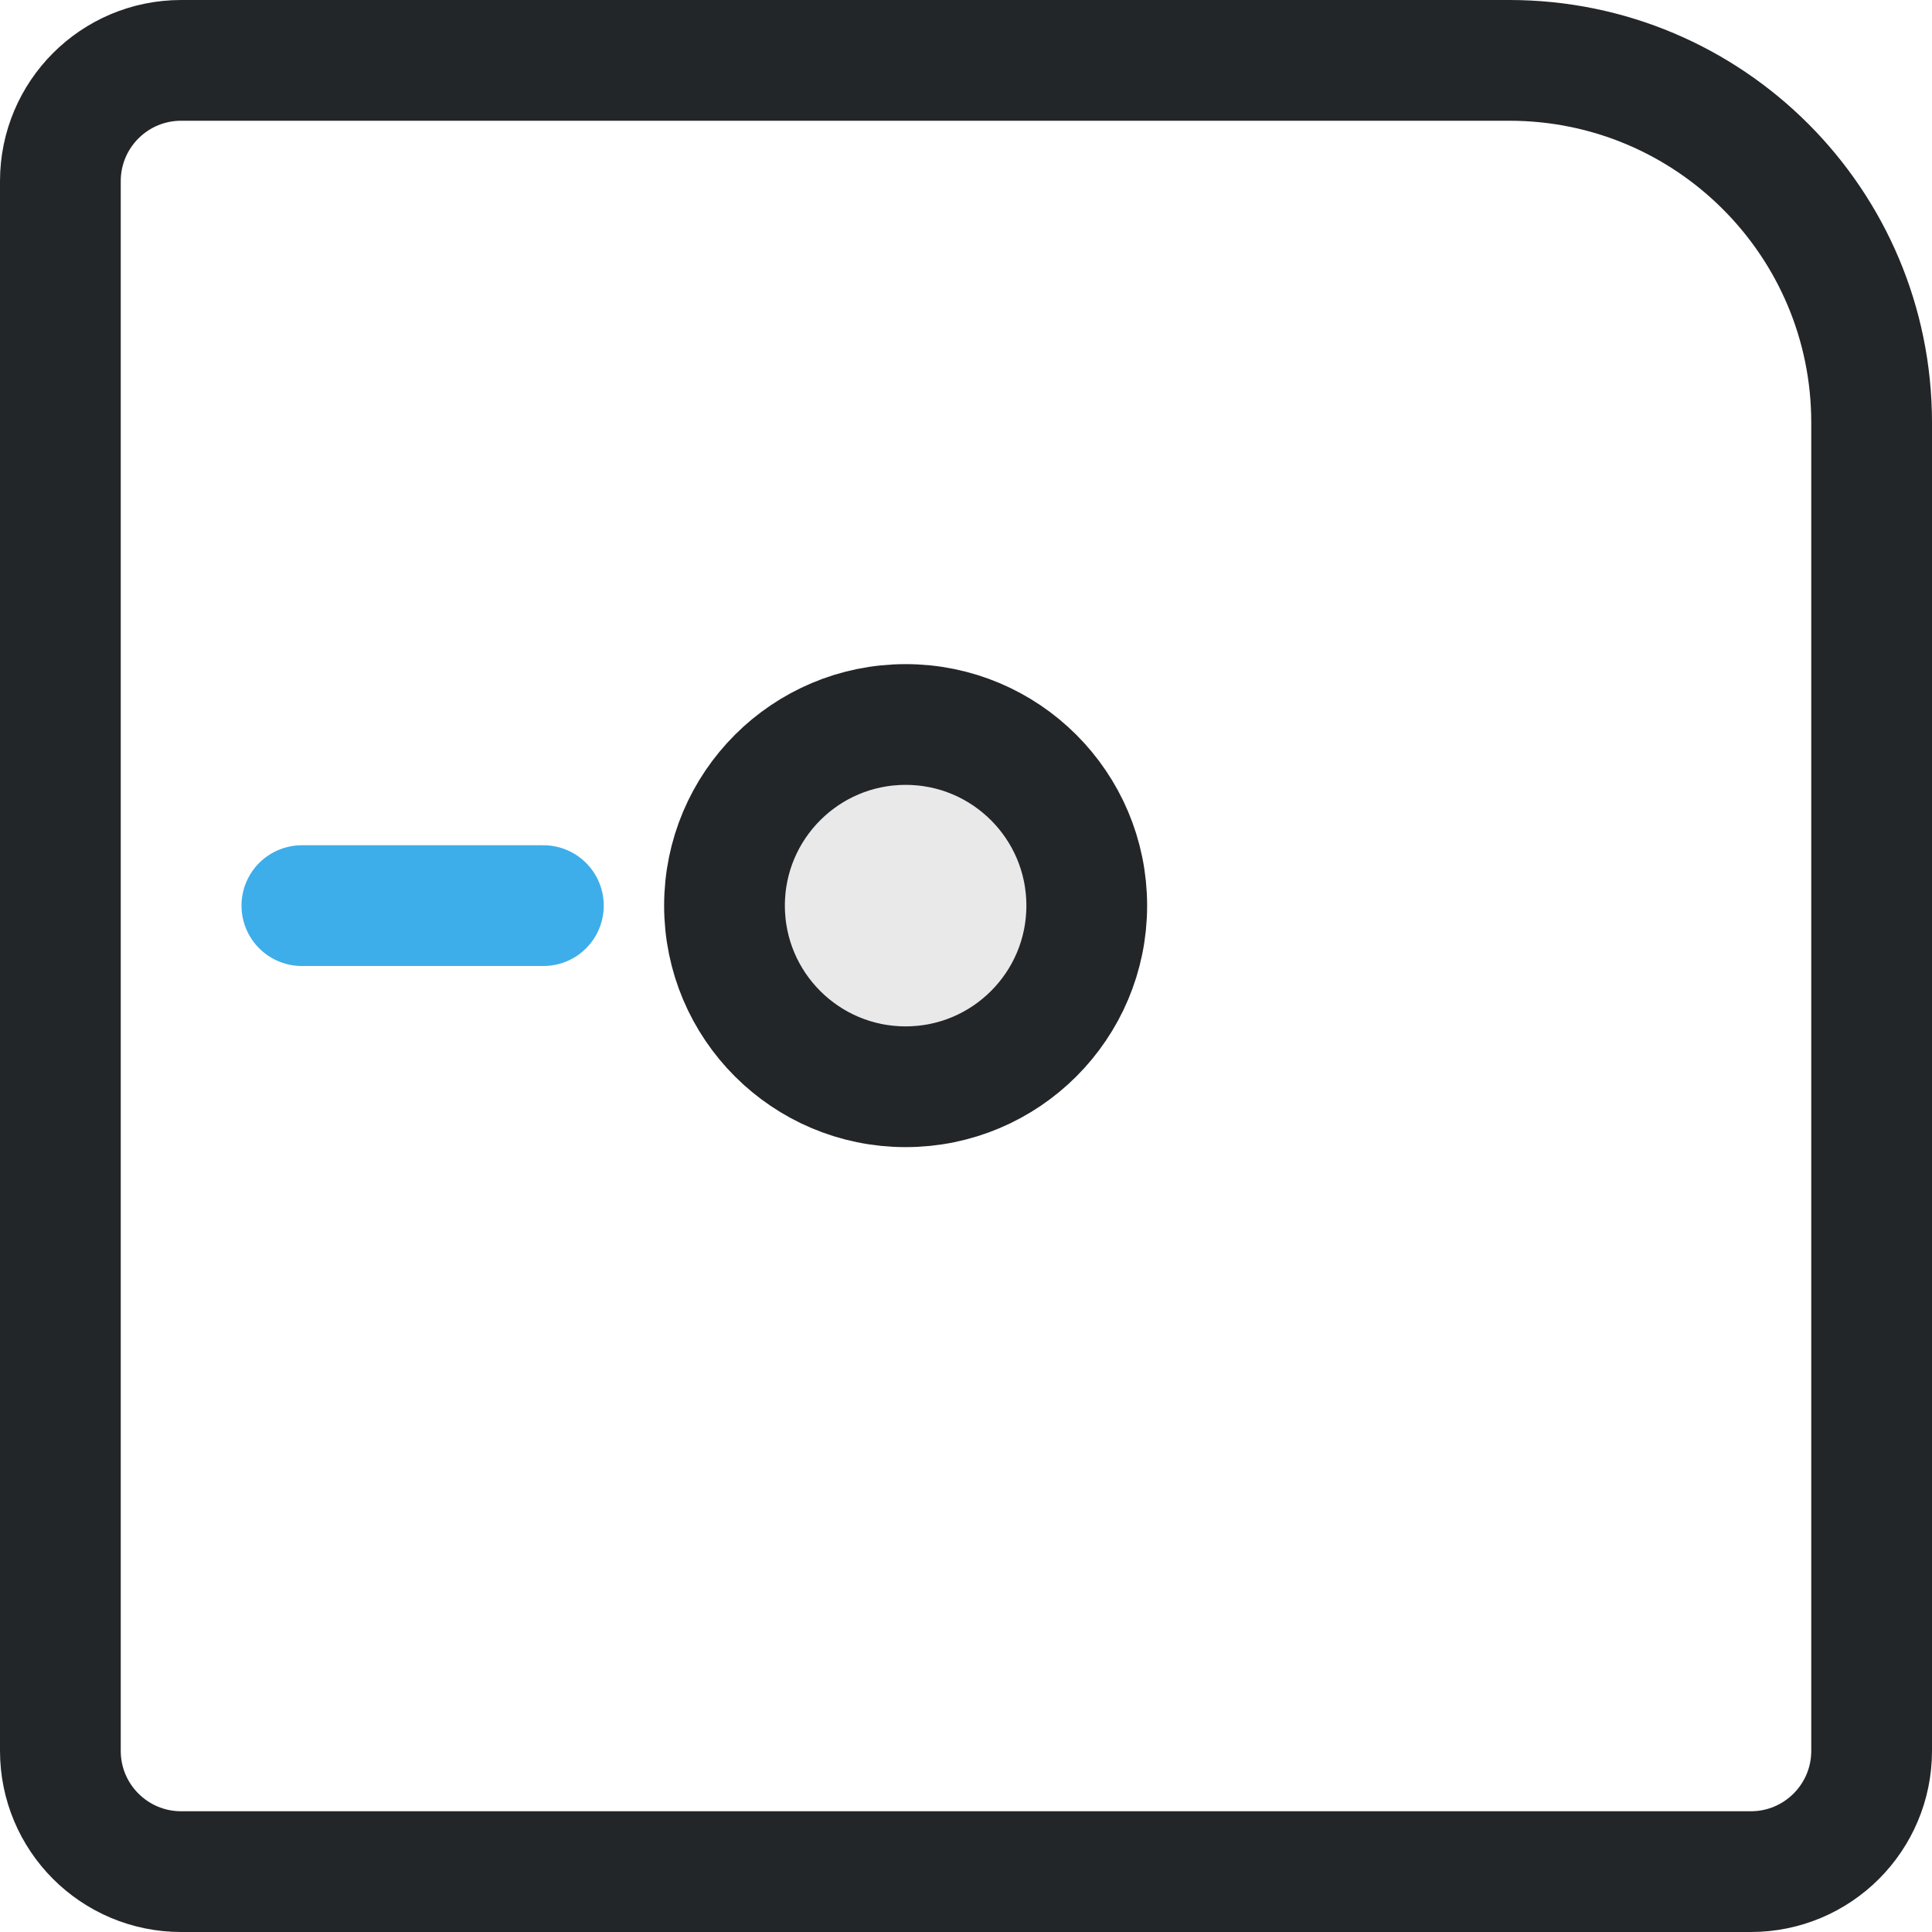
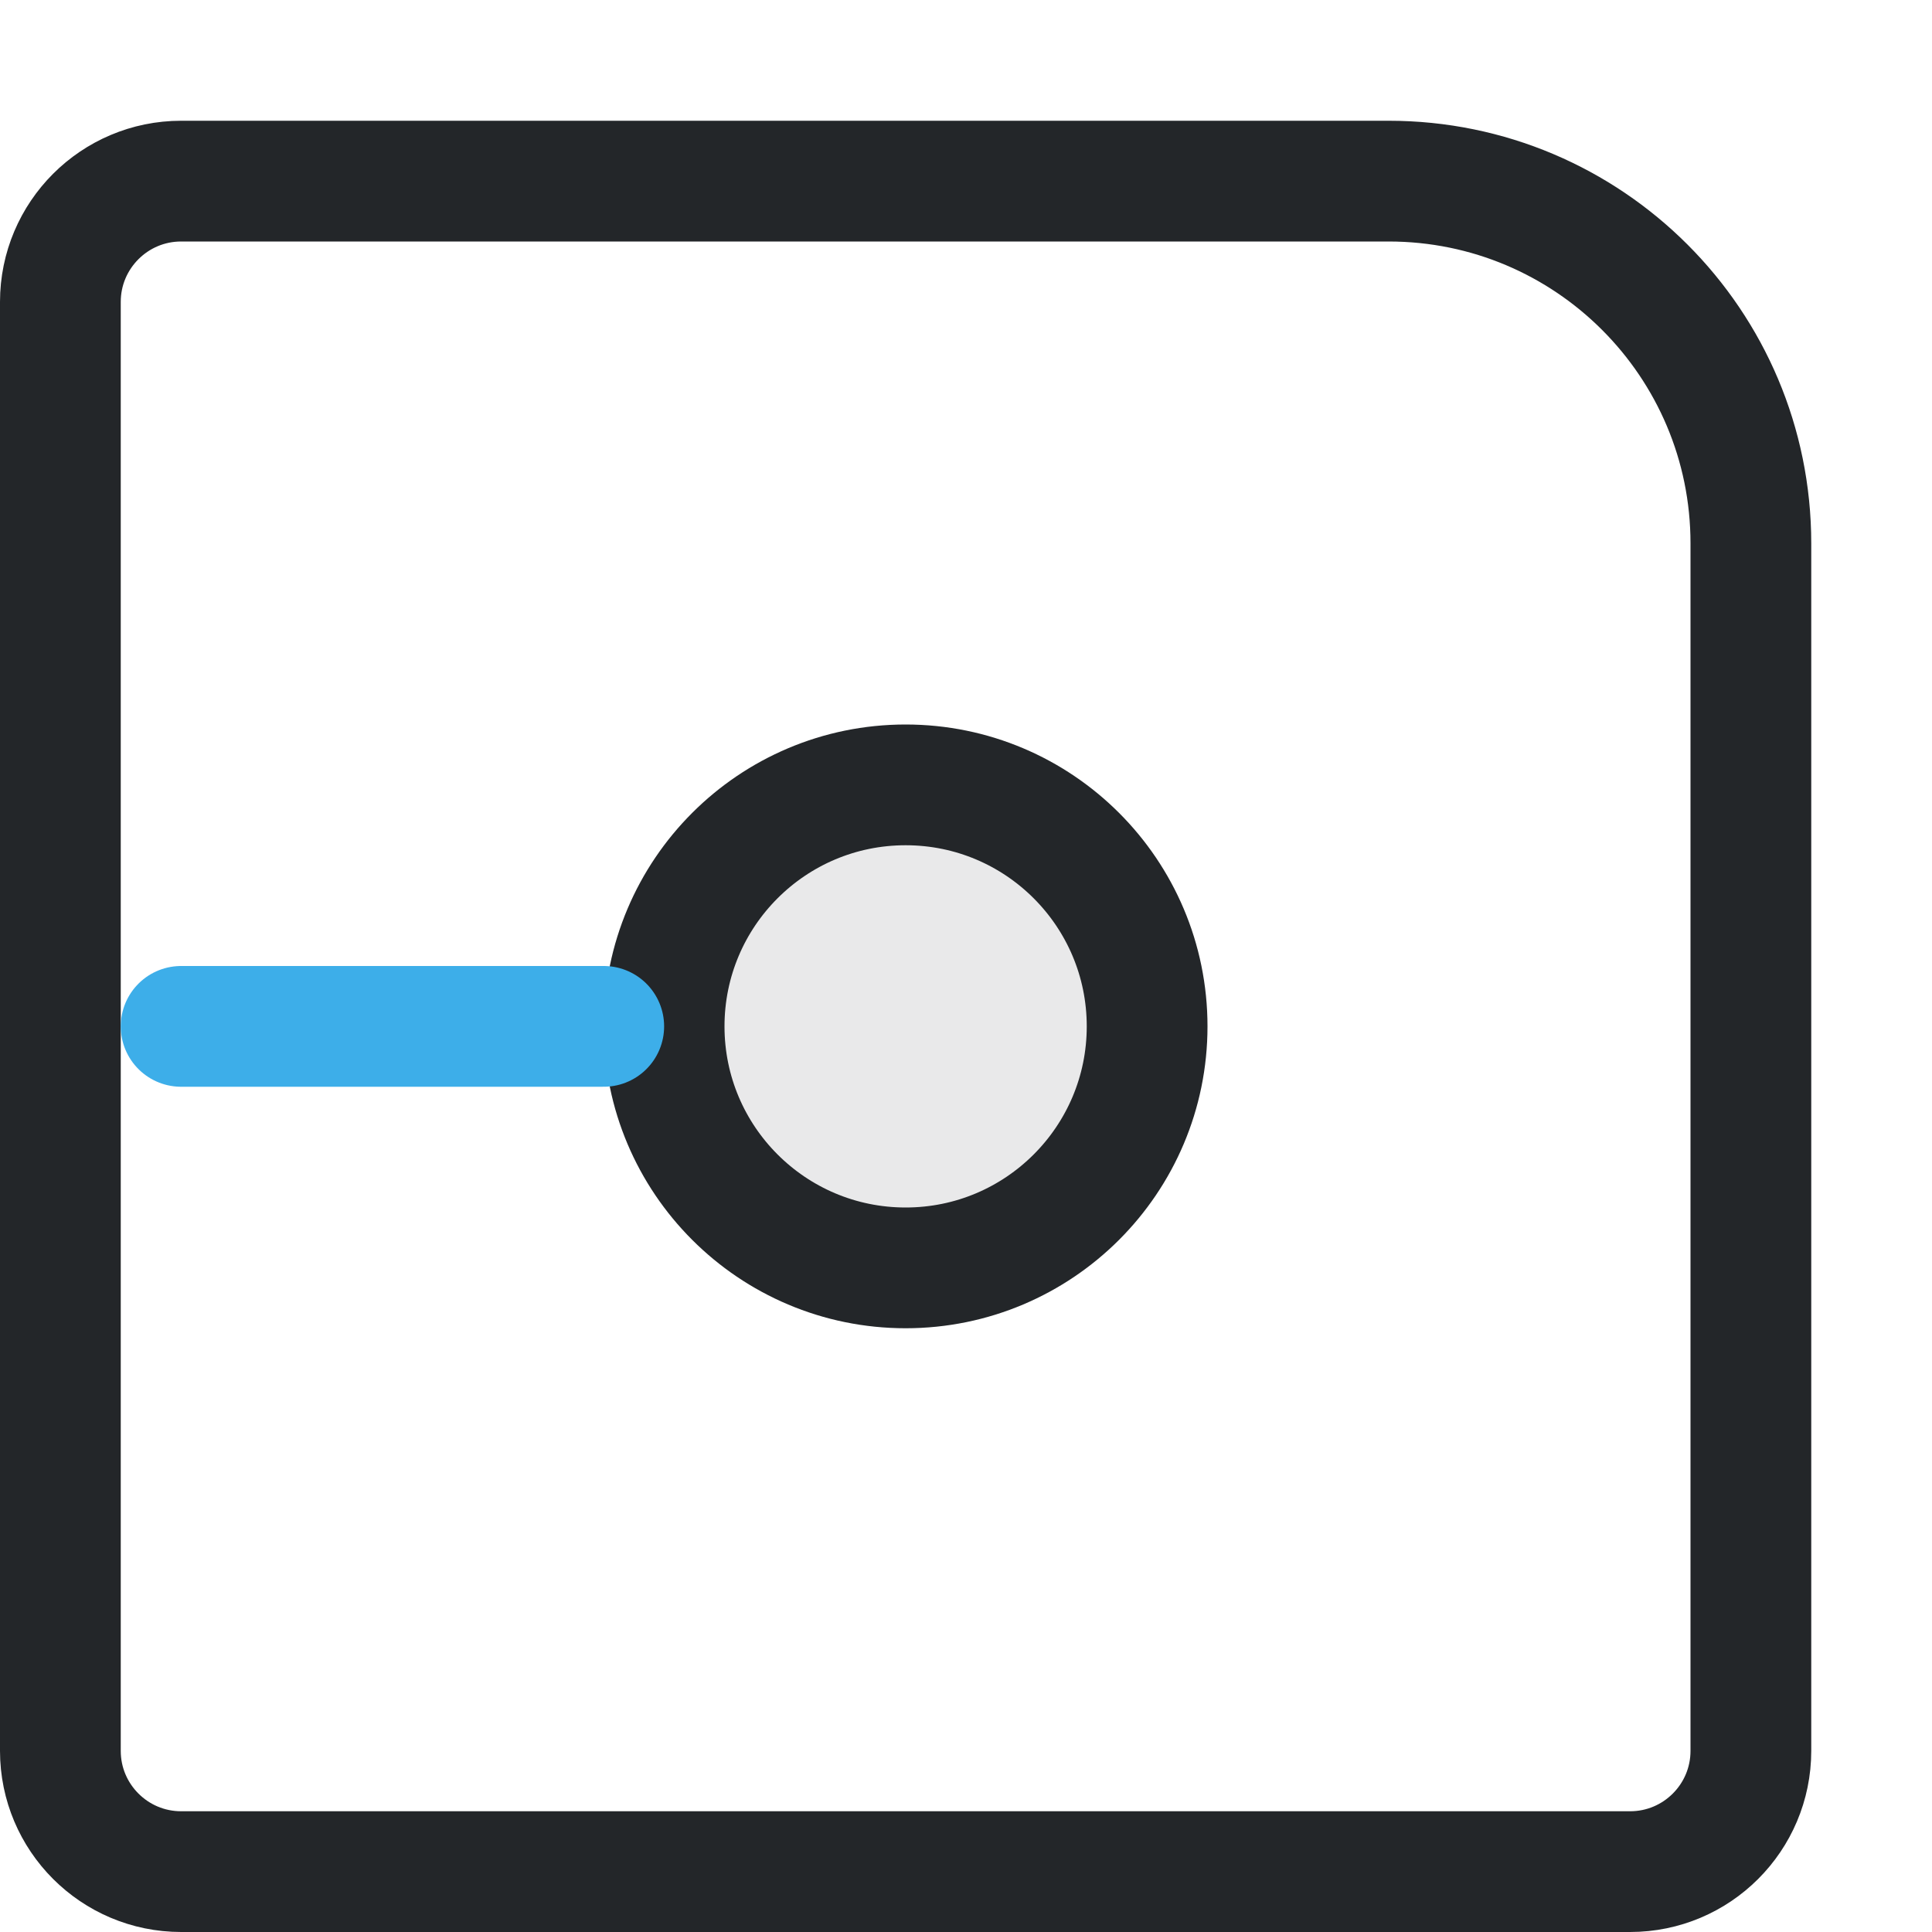
- <svg xmlns="http://www.w3.org/2000/svg" width="16" height="16" viewBox="0 0 16 16">
-   <defs>
+ <svg xmlns="http://www.w3.org/2000/svg" width="16" height="16" viewBox="0 0 16 16" version="1.1" id="svg2">
+   <defs id="defs1">
    <style id="current-color-scheme">.ColorScheme-Text{color:#232629}.ColorScheme-Highlight{color:#3daee9}</style>
  </defs>
-   <g fill="none" stroke="currentColor" stroke-width="1" stroke-linecap="round" stroke-linejoin="round">
-     <path class="ColorScheme-Text" d="M1.5.5h11a3 3 0 0 1 3 3v11a1 1 0 0 1-1 1h-13a1 1 0 0 1-1-1v-13a1 1 0 0 1 1-1Z" stroke="currentColor" />
-     <path class="ColorScheme-Highlight" d="M2.5 7.5h2" stroke="currentColor" />
-     <circle class="ColorScheme-Text" cx="7.5" cy="7.5" r="1.5" fill="currentColor" fill-opacity=".1" stroke="currentColor" />
+   <g fill="none" stroke="currentColor" stroke-width="1" stroke-linecap="round" stroke-linejoin="round" id="g2" transform="translate(-1)">
+     <circle class="ColorScheme-Text" cx="8.5" cy="8.5" r="2" fill="currentColor" fill-opacity="0.1" stroke="currentColor" id="circle2" style="stroke-width:1" />
+     <path class="ColorScheme-Text" d="m 2.5,1.5 h 10 c 1.657,0 3,1.343 3,3 v 10 c 0,0.552 -0.448,1 -1,1 h -12 c -0.552,0 -1,-0.448 -1,-1 v -12 c 0,-0.552 0.448,-1 1,-1 z" stroke="currentColor" id="path1" />
+     <path class="ColorScheme-Highlight" d="M2.5 8.5H6" stroke="currentColor" id="path2" />
  </g>
</svg>
